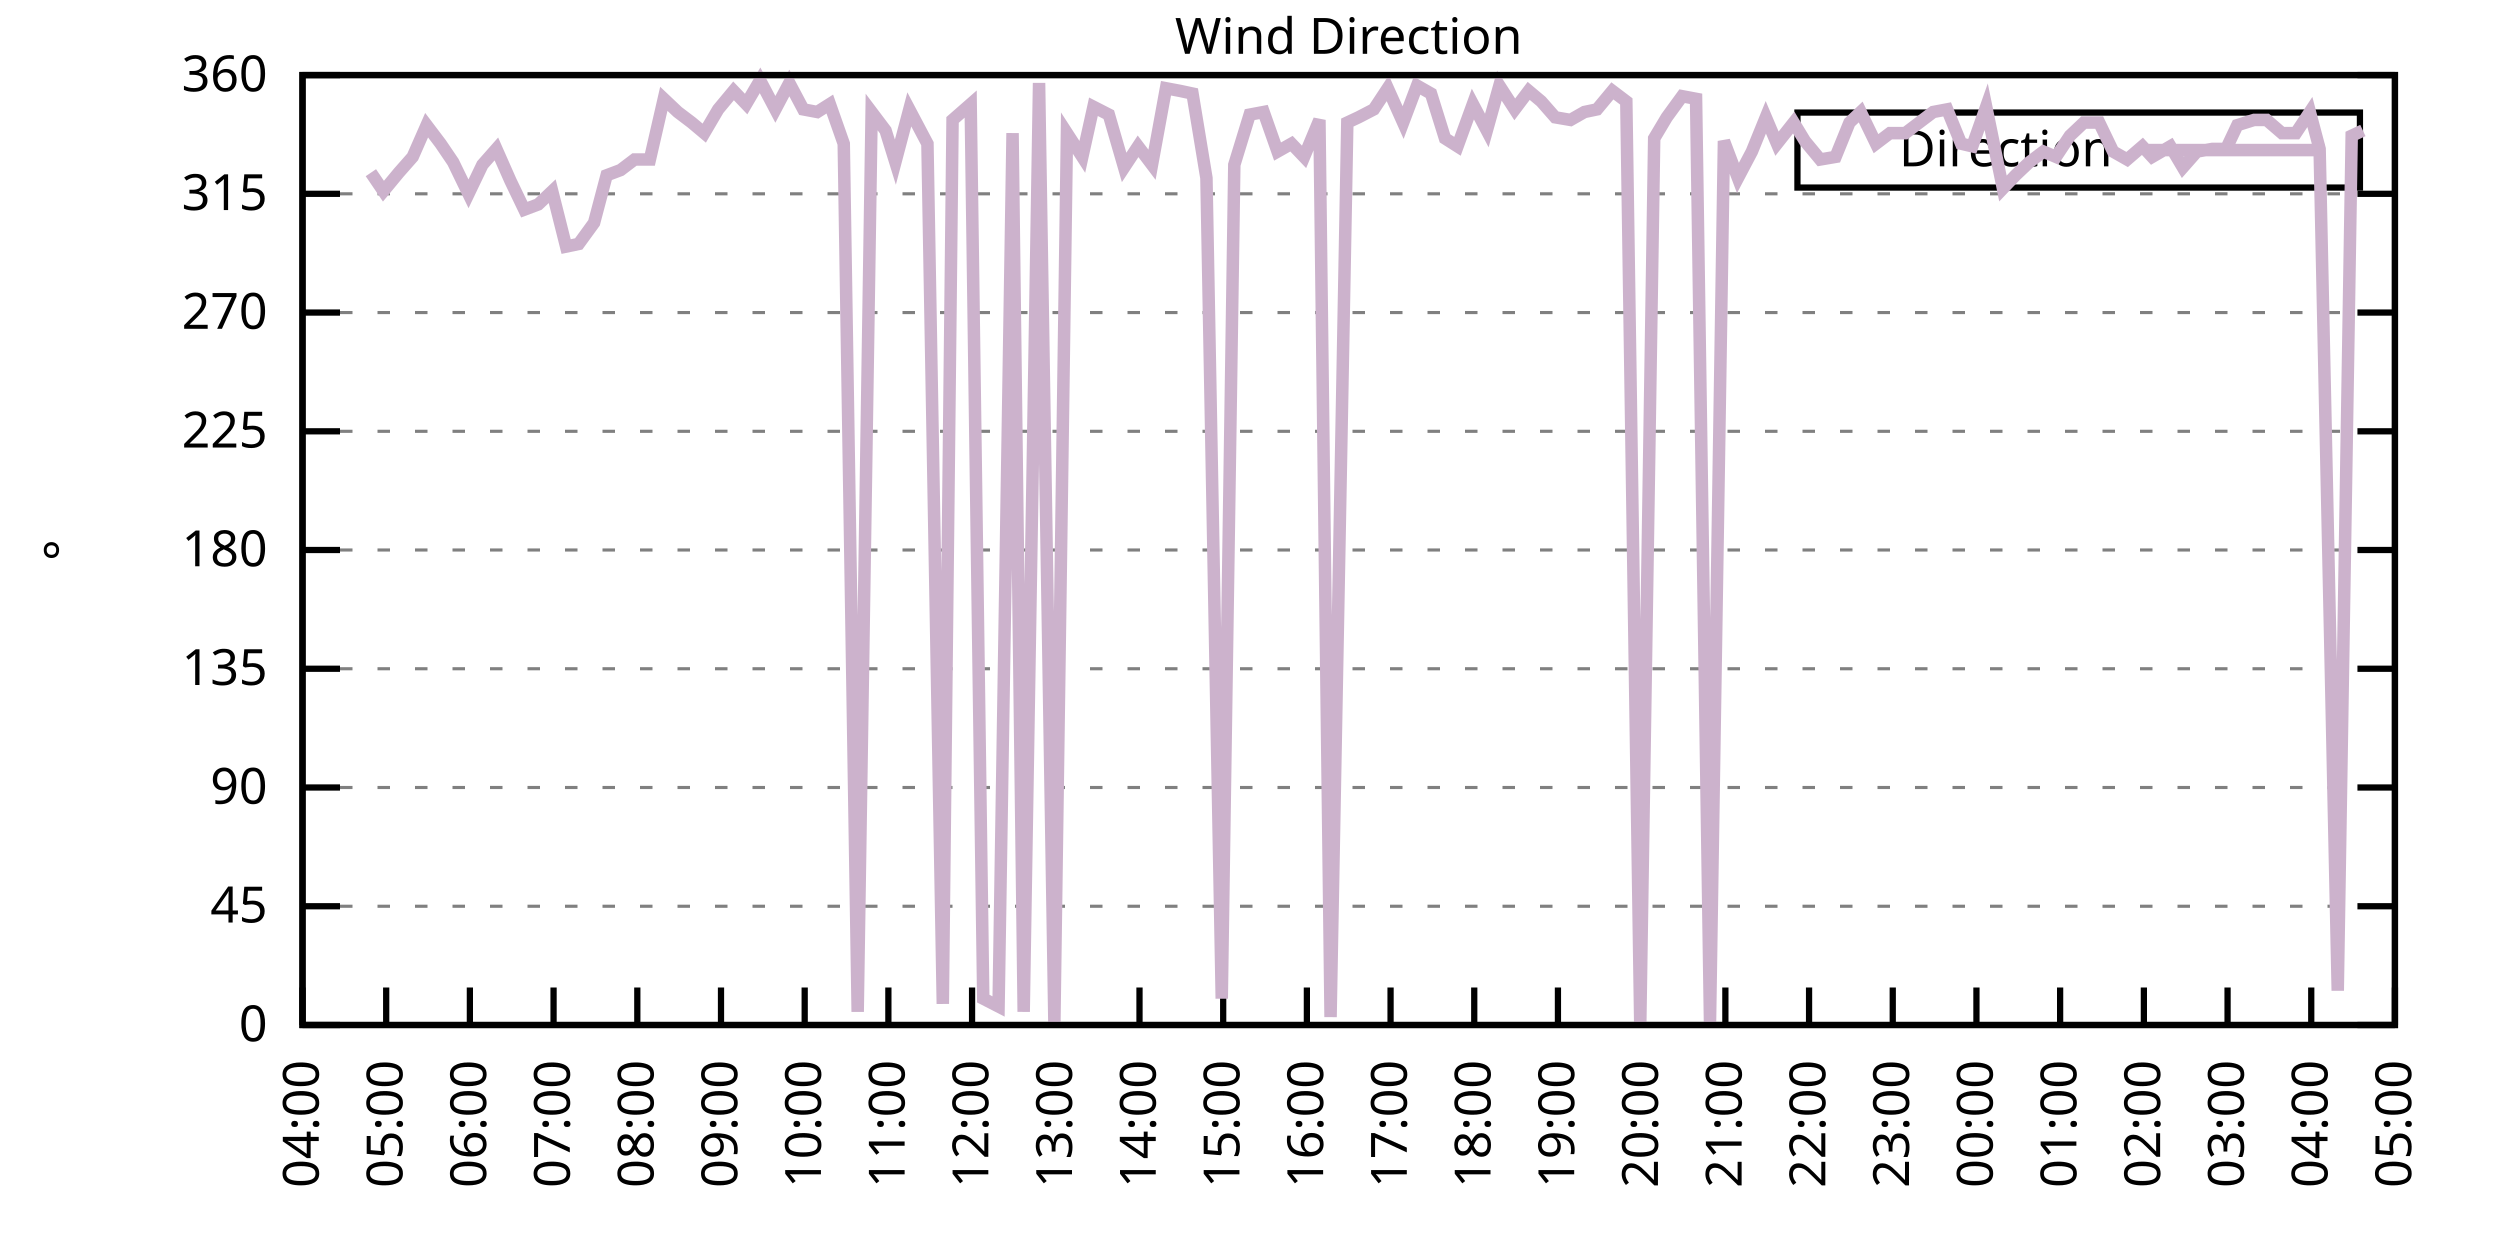
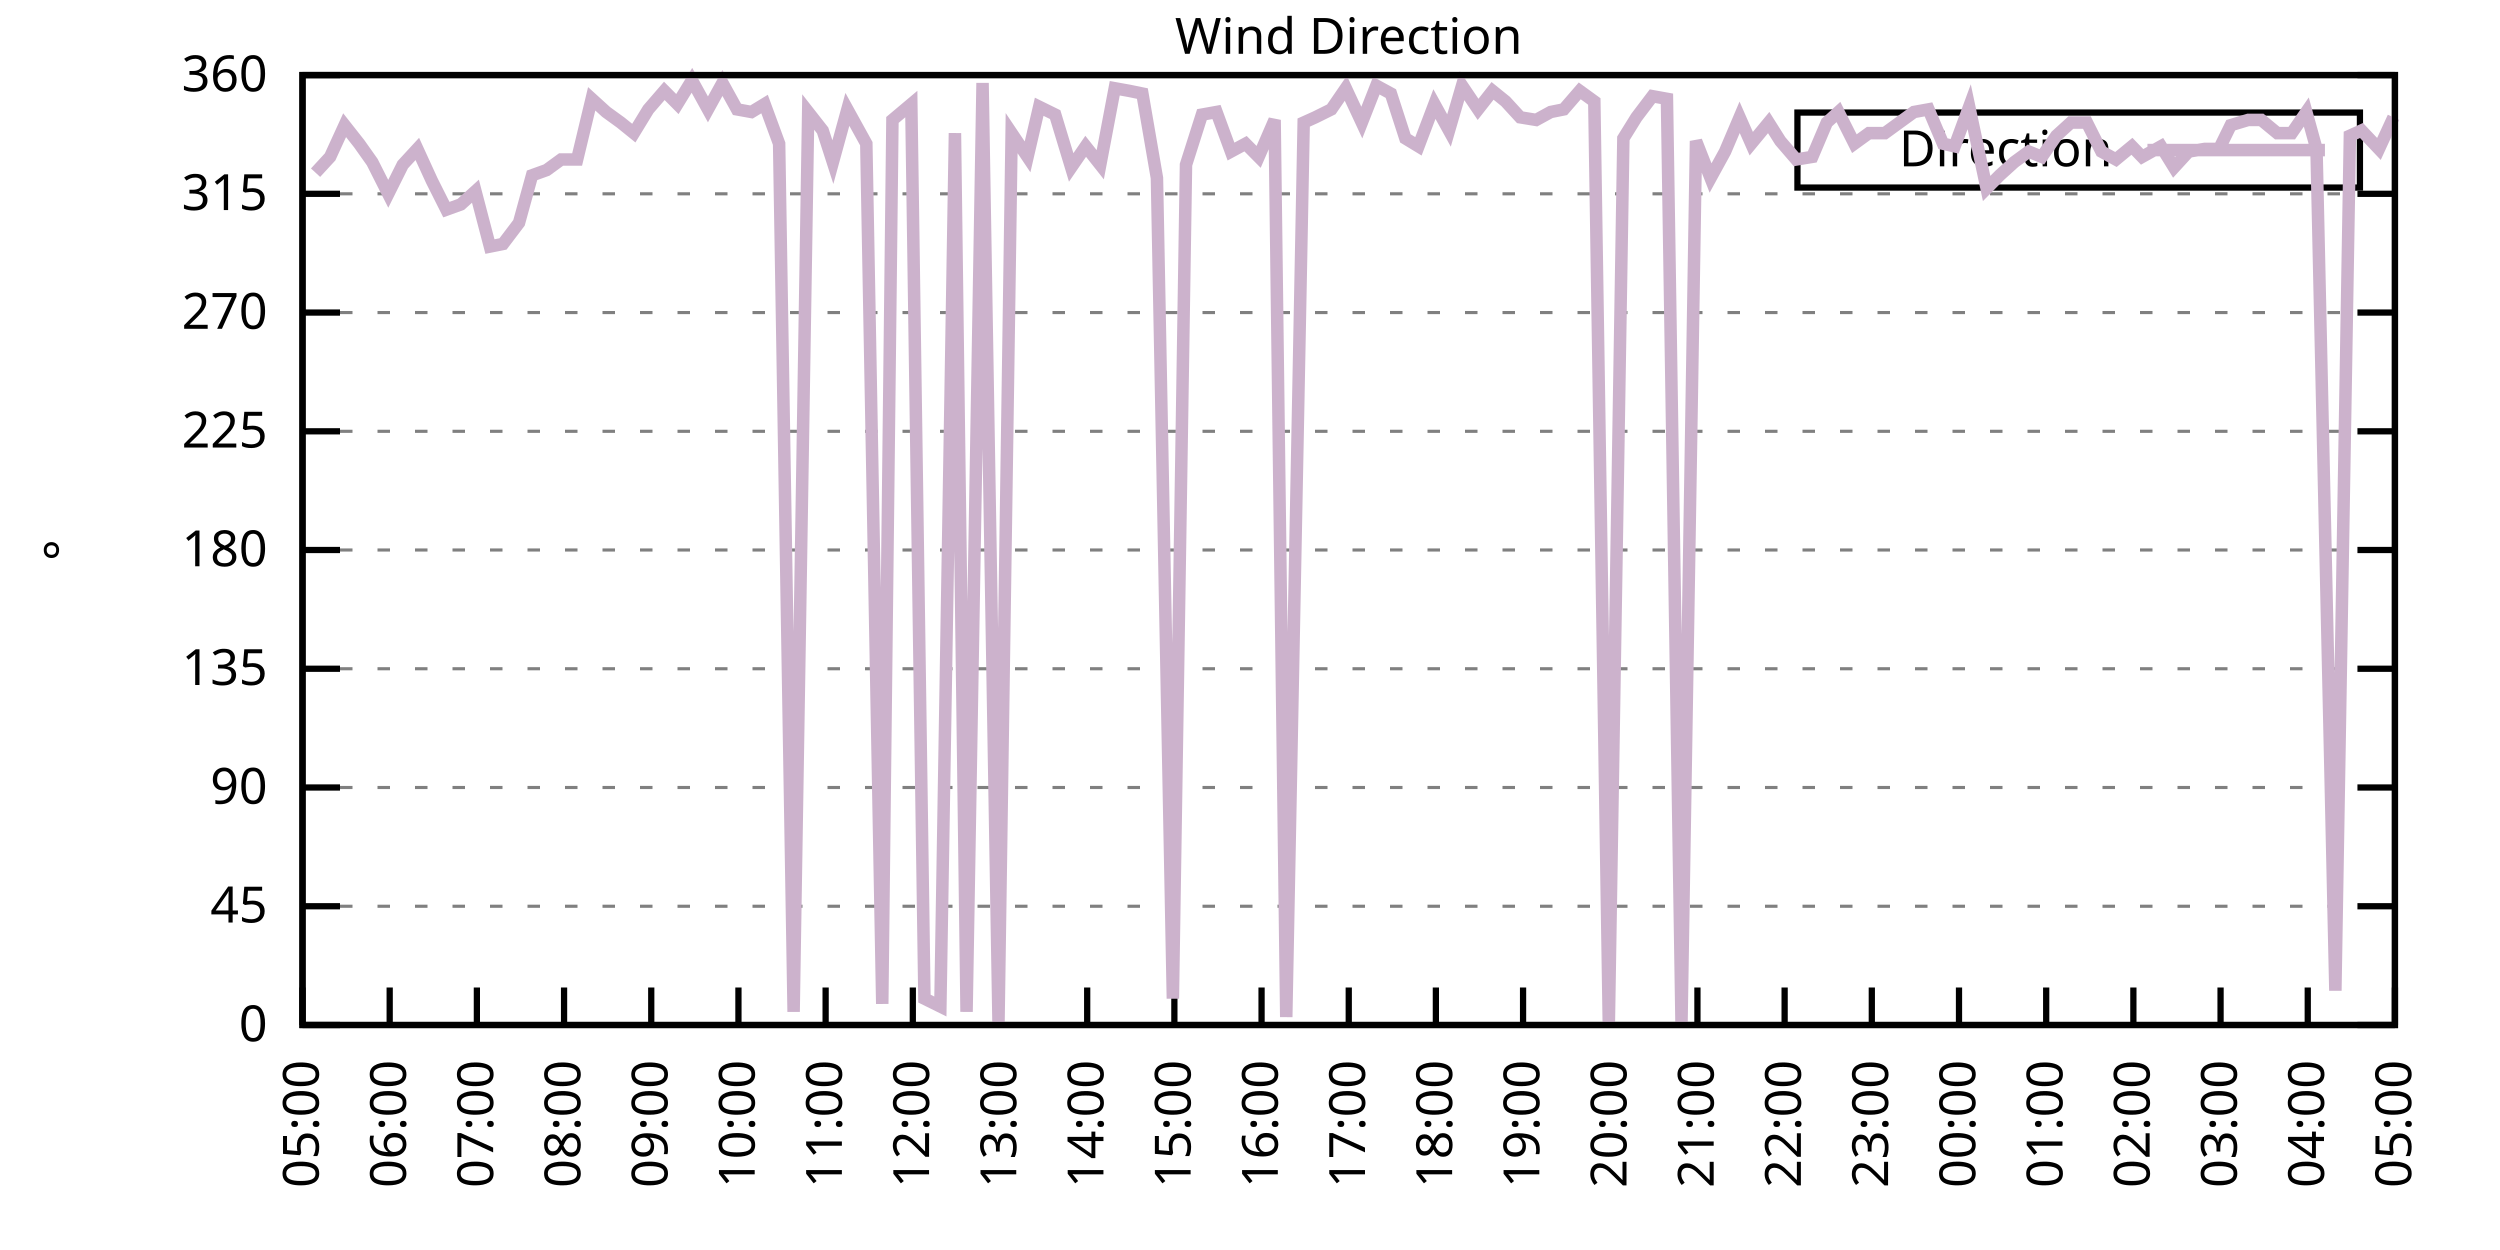
<svg xmlns="http://www.w3.org/2000/svg" xmlns:xlink="http://www.w3.org/1999/xlink" width="400" height="200" viewBox="0 0 400 200">
  <g id="gnuplot_canvas">
    <rect x="0" y="0" width="400" height="200" fill="none" />
    <defs>
      <circle id="gpDot" r="0.5" stroke-width="0.5" stroke="currentColor" />
      <path id="gpPt0" stroke-width="0.333" stroke="currentColor" d="M-1,0 h2 M0,-1 v2" />
      <path id="gpPt1" stroke-width="0.333" stroke="currentColor" d="M-1,-1 L1,1 M1,-1 L-1,1" />
      <path id="gpPt2" stroke-width="0.333" stroke="currentColor" d="M-1,0 L1,0 M0,-1 L0,1 M-1,-1 L1,1 M-1,1 L1,-1" />
      <rect id="gpPt3" stroke-width="0.333" stroke="currentColor" x="-1" y="-1" width="2" height="2" />
      <rect id="gpPt4" stroke-width="0.333" stroke="currentColor" fill="currentColor" x="-1" y="-1" width="2" height="2" />
      <circle id="gpPt5" stroke-width="0.333" stroke="currentColor" cx="0" cy="0" r="1" />
      <use xlink:href="#gpPt5" id="gpPt6" fill="currentColor" stroke="none" />
      <path id="gpPt7" stroke-width="0.333" stroke="currentColor" d="M0,-1.33 L-1.33,0.67 L1.33,0.67 z" />
      <use xlink:href="#gpPt7" id="gpPt8" fill="currentColor" stroke="none" />
      <use xlink:href="#gpPt7" id="gpPt9" stroke="currentColor" transform="rotate(180)" />
      <use xlink:href="#gpPt9" id="gpPt10" fill="currentColor" stroke="none" />
      <use xlink:href="#gpPt3" id="gpPt11" stroke="currentColor" transform="rotate(45)" />
      <use xlink:href="#gpPt11" id="gpPt12" fill="currentColor" stroke="none" />
      <path id="gpPt13" stroke-width="0.333" stroke="currentColor" d="M0,1.330 L1.265,0.411 L0.782,-1.067 L-0.782,-1.076 L-1.265,0.411 z" />
      <use xlink:href="#gpPt13" id="gpPt14" fill="currentColor" stroke="none" />
      <filter id="textbox" filterUnits="objectBoundingBox" x="0" y="0" height="1" width="1">
        <feFlood flood-color="white" flood-opacity="1" result="bgnd" />
        <feComposite in="SourceGraphic" in2="bgnd" operator="atop" />
      </filter>
      <filter id="greybox" filterUnits="objectBoundingBox" x="0" y="0" height="1" width="1">
        <feFlood flood-color="lightgrey" flood-opacity="1" result="grey" />
        <feComposite in="SourceGraphic" in2="grey" operator="atop" />
      </filter>
    </defs>
    <g fill="none" color="white" stroke="currentColor" stroke-width="1.00" stroke-linecap="butt" stroke-linejoin="miter">
</g>
    <g fill="none" color="black" stroke="currentColor" stroke-width="1.00" stroke-linecap="butt" stroke-linejoin="miter">
      <g stroke="none" shape-rendering="crispEdges">
        <polygon fill="rgb(255, 255, 255)" points="48.40,164.00 383.18,164.00 383.18,12.02 48.40,12.02 " />
      </g>
    </g>
    <g fill="none" color="black" stroke="currentColor" stroke-width="1.00" stroke-linecap="butt" stroke-linejoin="miter">
</g>
    <g fill="none" color="black" stroke="black" stroke-width="0.50" stroke-linecap="butt" stroke-linejoin="miter">
</g>
    <g fill="none" color="gray" stroke="currentColor" stroke-width="0.50" stroke-linecap="butt" stroke-linejoin="miter">
      <path stroke="gray" stroke-dasharray="2,4" class="gridline" d="M48.40,164.00 L383.19,164.00  " />
    </g>
    <g fill="none" color="gray" stroke="gray" stroke-width="1.00" stroke-linecap="butt" stroke-linejoin="miter">
</g>
    <g fill="none" color="black" stroke="currentColor" stroke-width="1.00" stroke-linecap="butt" stroke-linejoin="miter">
      <path stroke="black" d="M48.40,164.00 L54.40,164.00 M383.19,164.00 L377.19,164.00  " />
      <g transform="translate(42.80,166.60)" stroke="none" fill="black" font-family="Sans" font-size="8.00" text-anchor="end">
        <text>
          <tspan font-family="Sans"> 0</tspan>
        </text>
      </g>
    </g>
    <g fill="none" color="black" stroke="currentColor" stroke-width="1.00" stroke-linecap="butt" stroke-linejoin="miter">
</g>
    <g fill="none" color="black" stroke="black" stroke-width="0.50" stroke-linecap="butt" stroke-linejoin="miter">
</g>
    <g fill="none" color="gray" stroke="currentColor" stroke-width="0.50" stroke-linecap="butt" stroke-linejoin="miter">
      <path stroke="gray" stroke-dasharray="2,4" class="gridline" d="M48.40,145.00 L383.19,145.00  " />
    </g>
    <g fill="none" color="gray" stroke="gray" stroke-width="1.00" stroke-linecap="butt" stroke-linejoin="miter">
</g>
    <g fill="none" color="black" stroke="currentColor" stroke-width="1.00" stroke-linecap="butt" stroke-linejoin="miter">
      <path stroke="black" d="M48.40,145.00 L54.40,145.00 M383.19,145.00 L377.19,145.00  " />
      <g transform="translate(42.80,147.60)" stroke="none" fill="black" font-family="Sans" font-size="8.00" text-anchor="end">
        <text>
          <tspan font-family="Sans"> 45</tspan>
        </text>
      </g>
    </g>
    <g fill="none" color="black" stroke="currentColor" stroke-width="1.00" stroke-linecap="butt" stroke-linejoin="miter">
</g>
    <g fill="none" color="black" stroke="black" stroke-width="0.50" stroke-linecap="butt" stroke-linejoin="miter">
</g>
    <g fill="none" color="gray" stroke="currentColor" stroke-width="0.50" stroke-linecap="butt" stroke-linejoin="miter">
      <path stroke="gray" stroke-dasharray="2,4" class="gridline" d="M48.40,126.00 L383.19,126.00  " />
    </g>
    <g fill="none" color="gray" stroke="gray" stroke-width="1.00" stroke-linecap="butt" stroke-linejoin="miter">
</g>
    <g fill="none" color="black" stroke="currentColor" stroke-width="1.00" stroke-linecap="butt" stroke-linejoin="miter">
      <path stroke="black" d="M48.40,126.00 L54.40,126.00 M383.19,126.00 L377.19,126.00  " />
      <g transform="translate(42.80,128.60)" stroke="none" fill="black" font-family="Sans" font-size="8.00" text-anchor="end">
        <text>
          <tspan font-family="Sans"> 90</tspan>
        </text>
      </g>
    </g>
    <g fill="none" color="black" stroke="currentColor" stroke-width="1.00" stroke-linecap="butt" stroke-linejoin="miter">
</g>
    <g fill="none" color="black" stroke="black" stroke-width="0.50" stroke-linecap="butt" stroke-linejoin="miter">
</g>
    <g fill="none" color="gray" stroke="currentColor" stroke-width="0.50" stroke-linecap="butt" stroke-linejoin="miter">
      <path stroke="gray" stroke-dasharray="2,4" class="gridline" d="M48.40,107.00 L383.19,107.00  " />
    </g>
    <g fill="none" color="gray" stroke="gray" stroke-width="1.00" stroke-linecap="butt" stroke-linejoin="miter">
</g>
    <g fill="none" color="black" stroke="currentColor" stroke-width="1.00" stroke-linecap="butt" stroke-linejoin="miter">
      <path stroke="black" d="M48.40,107.00 L54.40,107.00 M383.19,107.00 L377.19,107.00  " />
      <g transform="translate(42.80,109.60)" stroke="none" fill="black" font-family="Sans" font-size="8.00" text-anchor="end">
        <text>
          <tspan font-family="Sans"> 135</tspan>
        </text>
      </g>
    </g>
    <g fill="none" color="black" stroke="currentColor" stroke-width="1.00" stroke-linecap="butt" stroke-linejoin="miter">
</g>
    <g fill="none" color="black" stroke="black" stroke-width="0.50" stroke-linecap="butt" stroke-linejoin="miter">
</g>
    <g fill="none" color="gray" stroke="currentColor" stroke-width="0.50" stroke-linecap="butt" stroke-linejoin="miter">
      <path stroke="gray" stroke-dasharray="2,4" class="gridline" d="M48.40,88.00 L383.19,88.00  " />
    </g>
    <g fill="none" color="gray" stroke="gray" stroke-width="1.00" stroke-linecap="butt" stroke-linejoin="miter">
</g>
    <g fill="none" color="black" stroke="currentColor" stroke-width="1.00" stroke-linecap="butt" stroke-linejoin="miter">
      <path stroke="black" d="M48.40,88.00 L54.40,88.00 M383.19,88.00 L377.19,88.00  " />
      <g transform="translate(42.80,90.60)" stroke="none" fill="black" font-family="Sans" font-size="8.00" text-anchor="end">
        <text>
          <tspan font-family="Sans"> 180</tspan>
        </text>
      </g>
    </g>
    <g fill="none" color="black" stroke="currentColor" stroke-width="1.00" stroke-linecap="butt" stroke-linejoin="miter">
</g>
    <g fill="none" color="black" stroke="black" stroke-width="0.50" stroke-linecap="butt" stroke-linejoin="miter">
</g>
    <g fill="none" color="gray" stroke="currentColor" stroke-width="0.50" stroke-linecap="butt" stroke-linejoin="miter">
      <path stroke="gray" stroke-dasharray="2,4" class="gridline" d="M48.40,69.01 L383.19,69.01  " />
    </g>
    <g fill="none" color="gray" stroke="gray" stroke-width="1.00" stroke-linecap="butt" stroke-linejoin="miter">
</g>
    <g fill="none" color="black" stroke="currentColor" stroke-width="1.00" stroke-linecap="butt" stroke-linejoin="miter">
      <path stroke="black" d="M48.40,69.01 L54.40,69.01 M383.19,69.01 L377.19,69.01  " />
      <g transform="translate(42.80,71.61)" stroke="none" fill="black" font-family="Sans" font-size="8.00" text-anchor="end">
        <text>
          <tspan font-family="Sans"> 225</tspan>
        </text>
      </g>
    </g>
    <g fill="none" color="black" stroke="currentColor" stroke-width="1.00" stroke-linecap="butt" stroke-linejoin="miter">
</g>
    <g fill="none" color="black" stroke="black" stroke-width="0.50" stroke-linecap="butt" stroke-linejoin="miter">
</g>
    <g fill="none" color="gray" stroke="currentColor" stroke-width="0.50" stroke-linecap="butt" stroke-linejoin="miter">
      <path stroke="gray" stroke-dasharray="2,4" class="gridline" d="M48.40,50.01 L383.19,50.01  " />
    </g>
    <g fill="none" color="gray" stroke="gray" stroke-width="1.00" stroke-linecap="butt" stroke-linejoin="miter">
</g>
    <g fill="none" color="black" stroke="currentColor" stroke-width="1.00" stroke-linecap="butt" stroke-linejoin="miter">
      <path stroke="black" d="M48.40,50.01 L54.40,50.01 M383.19,50.01 L377.19,50.01  " />
      <g transform="translate(42.80,52.61)" stroke="none" fill="black" font-family="Sans" font-size="8.00" text-anchor="end">
        <text>
          <tspan font-family="Sans"> 270</tspan>
        </text>
      </g>
    </g>
    <g fill="none" color="black" stroke="currentColor" stroke-width="1.00" stroke-linecap="butt" stroke-linejoin="miter">
</g>
    <g fill="none" color="black" stroke="black" stroke-width="0.50" stroke-linecap="butt" stroke-linejoin="miter">
</g>
    <g fill="none" color="gray" stroke="currentColor" stroke-width="0.50" stroke-linecap="butt" stroke-linejoin="miter">
      <path stroke="gray" stroke-dasharray="2,4" class="gridline" d="M48.40,31.01 L383.19,31.01  " />
    </g>
    <g fill="none" color="gray" stroke="gray" stroke-width="1.00" stroke-linecap="butt" stroke-linejoin="miter">
</g>
    <g fill="none" color="black" stroke="currentColor" stroke-width="1.00" stroke-linecap="butt" stroke-linejoin="miter">
      <path stroke="black" d="M48.40,31.01 L54.40,31.01 M383.19,31.01 L377.19,31.01  " />
      <g transform="translate(42.80,33.61)" stroke="none" fill="black" font-family="Sans" font-size="8.00" text-anchor="end">
        <text>
          <tspan font-family="Sans"> 315</tspan>
        </text>
      </g>
    </g>
    <g fill="none" color="black" stroke="currentColor" stroke-width="1.00" stroke-linecap="butt" stroke-linejoin="miter">
</g>
    <g fill="none" color="black" stroke="black" stroke-width="0.50" stroke-linecap="butt" stroke-linejoin="miter">
</g>
    <g fill="none" color="gray" stroke="currentColor" stroke-width="0.50" stroke-linecap="butt" stroke-linejoin="miter">
      <path stroke="gray" stroke-dasharray="2,4" class="gridline" d="M48.40,12.01 L383.19,12.01  " />
    </g>
    <g fill="none" color="gray" stroke="gray" stroke-width="1.00" stroke-linecap="butt" stroke-linejoin="miter">
</g>
    <g fill="none" color="black" stroke="currentColor" stroke-width="1.00" stroke-linecap="butt" stroke-linejoin="miter">
      <path stroke="black" d="M48.40,12.01 L54.40,12.01 M383.19,12.01 L377.19,12.01  " />
      <g transform="translate(42.80,14.61)" stroke="none" fill="black" font-family="Sans" font-size="8.00" text-anchor="end">
        <text>
          <tspan font-family="Sans"> 360</tspan>
        </text>
      </g>
    </g>
    <g fill="none" color="black" stroke="currentColor" stroke-width="1.00" stroke-linecap="butt" stroke-linejoin="miter">
      <path stroke="black" d="M48.40,164.00 L48.40,158.00  " />
      <g transform="translate(51.00,169.60) rotate(270.00)" stroke="none" fill="black" font-family="Sans" font-size="8.00" text-anchor="end">
        <text>
-           <tspan font-family="Sans">04:00</tspan>
-         </text>
-       </g>
-     </g>
-     <g fill="none" color="black" stroke="currentColor" stroke-width="1.00" stroke-linecap="butt" stroke-linejoin="miter">
-       <path stroke="black" d="M61.79,164.00 L61.79,158.00  " />
-       <g transform="translate(64.39,169.60) rotate(270.00)" stroke="none" fill="black" font-family="Sans" font-size="8.00" text-anchor="end">
-         <text>
          <tspan font-family="Sans">05:00</tspan>
        </text>
      </g>
    </g>
    <g fill="none" color="black" stroke="currentColor" stroke-width="1.00" stroke-linecap="butt" stroke-linejoin="miter">
-       <path stroke="black" d="M75.18,164.00 L75.18,158.00  " />
-       <g transform="translate(77.78,169.60) rotate(270.00)" stroke="none" fill="black" font-family="Sans" font-size="8.00" text-anchor="end">
+       <path stroke="black" d="M62.35,164.00 L62.35,158.00  " />
+       <g transform="translate(64.95,169.60) rotate(270.00)" stroke="none" fill="black" font-family="Sans" font-size="8.00" text-anchor="end">
        <text>
          <tspan font-family="Sans">06:00</tspan>
        </text>
      </g>
    </g>
    <g fill="none" color="black" stroke="currentColor" stroke-width="1.00" stroke-linecap="butt" stroke-linejoin="miter">
-       <path stroke="black" d="M88.57,164.00 L88.57,158.00  " />
-       <g transform="translate(91.17,169.60) rotate(270.00)" stroke="none" fill="black" font-family="Sans" font-size="8.00" text-anchor="end">
+       <path stroke="black" d="M76.30,164.00 L76.30,158.00  " />
+       <g transform="translate(78.90,169.60) rotate(270.00)" stroke="none" fill="black" font-family="Sans" font-size="8.00" text-anchor="end">
        <text>
          <tspan font-family="Sans">07:00</tspan>
        </text>
      </g>
    </g>
    <g fill="none" color="black" stroke="currentColor" stroke-width="1.00" stroke-linecap="butt" stroke-linejoin="miter">
-       <path stroke="black" d="M101.97,164.00 L101.97,158.00  " />
-       <g transform="translate(104.57,169.60) rotate(270.00)" stroke="none" fill="black" font-family="Sans" font-size="8.00" text-anchor="end">
+       <path stroke="black" d="M90.25,164.00 L90.25,158.00  " />
+       <g transform="translate(92.85,169.60) rotate(270.00)" stroke="none" fill="black" font-family="Sans" font-size="8.00" text-anchor="end">
        <text>
          <tspan font-family="Sans">08:00</tspan>
        </text>
      </g>
    </g>
    <g fill="none" color="black" stroke="currentColor" stroke-width="1.00" stroke-linecap="butt" stroke-linejoin="miter">
-       <path stroke="black" d="M115.36,164.00 L115.36,158.00  " />
-       <g transform="translate(117.96,169.60) rotate(270.00)" stroke="none" fill="black" font-family="Sans" font-size="8.00" text-anchor="end">
+       <path stroke="black" d="M104.20,164.00 L104.20,158.00  " />
+       <g transform="translate(106.80,169.60) rotate(270.00)" stroke="none" fill="black" font-family="Sans" font-size="8.00" text-anchor="end">
        <text>
          <tspan font-family="Sans">09:00</tspan>
        </text>
      </g>
    </g>
    <g fill="none" color="black" stroke="currentColor" stroke-width="1.00" stroke-linecap="butt" stroke-linejoin="miter">
-       <path stroke="black" d="M128.75,164.00 L128.75,158.00  " />
-       <g transform="translate(131.35,169.60) rotate(270.00)" stroke="none" fill="black" font-family="Sans" font-size="8.00" text-anchor="end">
+       <path stroke="black" d="M118.15,164.00 L118.15,158.00  " />
+       <g transform="translate(120.75,169.60) rotate(270.00)" stroke="none" fill="black" font-family="Sans" font-size="8.00" text-anchor="end">
        <text>
          <tspan font-family="Sans">10:00</tspan>
        </text>
      </g>
    </g>
    <g fill="none" color="black" stroke="currentColor" stroke-width="1.00" stroke-linecap="butt" stroke-linejoin="miter">
-       <path stroke="black" d="M142.14,164.00 L142.14,158.00  " />
-       <g transform="translate(144.74,169.60) rotate(270.00)" stroke="none" fill="black" font-family="Sans" font-size="8.00" text-anchor="end">
+       <path stroke="black" d="M132.10,164.00 L132.10,158.00  " />
+       <g transform="translate(134.70,169.60) rotate(270.00)" stroke="none" fill="black" font-family="Sans" font-size="8.00" text-anchor="end">
        <text>
          <tspan font-family="Sans">11:00</tspan>
        </text>
      </g>
    </g>
    <g fill="none" color="black" stroke="currentColor" stroke-width="1.00" stroke-linecap="butt" stroke-linejoin="miter">
-       <path stroke="black" d="M155.53,164.00 L155.53,158.00  " />
-       <g transform="translate(158.13,169.60) rotate(270.00)" stroke="none" fill="black" font-family="Sans" font-size="8.00" text-anchor="end">
+       <path stroke="black" d="M146.05,164.00 L146.05,158.00  " />
+       <g transform="translate(148.65,169.60) rotate(270.00)" stroke="none" fill="black" font-family="Sans" font-size="8.00" text-anchor="end">
        <text>
          <tspan font-family="Sans">12:00</tspan>
        </text>
      </g>
    </g>
    <g fill="none" color="black" stroke="currentColor" stroke-width="1.00" stroke-linecap="butt" stroke-linejoin="miter">
-       <path stroke="black" d="M168.92,164.00 L168.92,158.00  " />
-       <g transform="translate(171.52,169.60) rotate(270.00)" stroke="none" fill="black" font-family="Sans" font-size="8.00" text-anchor="end">
+       <path stroke="black" d="M160.00,164.00 L160.00,158.00  " />
+       <g transform="translate(162.60,169.60) rotate(270.00)" stroke="none" fill="black" font-family="Sans" font-size="8.00" text-anchor="end">
        <text>
          <tspan font-family="Sans">13:00</tspan>
        </text>
      </g>
    </g>
    <g fill="none" color="black" stroke="currentColor" stroke-width="1.00" stroke-linecap="butt" stroke-linejoin="miter">
-       <path stroke="black" d="M182.32,164.00 L182.32,158.00  " />
-       <g transform="translate(184.92,169.60) rotate(270.00)" stroke="none" fill="black" font-family="Sans" font-size="8.00" text-anchor="end">
+       <path stroke="black" d="M173.95,164.00 L173.95,158.00  " />
+       <g transform="translate(176.55,169.60) rotate(270.00)" stroke="none" fill="black" font-family="Sans" font-size="8.00" text-anchor="end">
        <text>
          <tspan font-family="Sans">14:00</tspan>
        </text>
      </g>
    </g>
    <g fill="none" color="black" stroke="currentColor" stroke-width="1.00" stroke-linecap="butt" stroke-linejoin="miter">
-       <path stroke="black" d="M195.71,164.00 L195.71,158.00  " />
-       <g transform="translate(198.31,169.60) rotate(270.00)" stroke="none" fill="black" font-family="Sans" font-size="8.00" text-anchor="end">
+       <path stroke="black" d="M187.90,164.00 L187.90,158.00  " />
+       <g transform="translate(190.50,169.60) rotate(270.00)" stroke="none" fill="black" font-family="Sans" font-size="8.00" text-anchor="end">
        <text>
          <tspan font-family="Sans">15:00</tspan>
        </text>
      </g>
    </g>
    <g fill="none" color="black" stroke="currentColor" stroke-width="1.00" stroke-linecap="butt" stroke-linejoin="miter">
-       <path stroke="black" d="M209.10,164.00 L209.10,158.00  " />
-       <g transform="translate(211.70,169.60) rotate(270.00)" stroke="none" fill="black" font-family="Sans" font-size="8.00" text-anchor="end">
+       <path stroke="black" d="M201.85,164.00 L201.85,158.00  " />
+       <g transform="translate(204.45,169.60) rotate(270.00)" stroke="none" fill="black" font-family="Sans" font-size="8.00" text-anchor="end">
        <text>
          <tspan font-family="Sans">16:00</tspan>
        </text>
      </g>
    </g>
    <g fill="none" color="black" stroke="currentColor" stroke-width="1.00" stroke-linecap="butt" stroke-linejoin="miter">
-       <path stroke="black" d="M222.49,164.00 L222.49,158.00  " />
-       <g transform="translate(225.09,169.60) rotate(270.00)" stroke="none" fill="black" font-family="Sans" font-size="8.00" text-anchor="end">
+       <path stroke="black" d="M215.80,164.00 L215.80,158.00  " />
+       <g transform="translate(218.40,169.60) rotate(270.00)" stroke="none" fill="black" font-family="Sans" font-size="8.00" text-anchor="end">
        <text>
          <tspan font-family="Sans">17:00</tspan>
        </text>
      </g>
    </g>
    <g fill="none" color="black" stroke="currentColor" stroke-width="1.00" stroke-linecap="butt" stroke-linejoin="miter">
-       <path stroke="black" d="M235.88,164.00 L235.88,158.00  " />
-       <g transform="translate(238.48,169.60) rotate(270.00)" stroke="none" fill="black" font-family="Sans" font-size="8.00" text-anchor="end">
+       <path stroke="black" d="M229.74,164.00 L229.74,158.00  " />
+       <g transform="translate(232.34,169.60) rotate(270.00)" stroke="none" fill="black" font-family="Sans" font-size="8.00" text-anchor="end">
        <text>
          <tspan font-family="Sans">18:00</tspan>
        </text>
      </g>
    </g>
    <g fill="none" color="black" stroke="currentColor" stroke-width="1.00" stroke-linecap="butt" stroke-linejoin="miter">
-       <path stroke="black" d="M249.27,164.00 L249.27,158.00  " />
-       <g transform="translate(251.87,169.60) rotate(270.00)" stroke="none" fill="black" font-family="Sans" font-size="8.00" text-anchor="end">
+       <path stroke="black" d="M243.69,164.00 L243.69,158.00  " />
+       <g transform="translate(246.29,169.60) rotate(270.00)" stroke="none" fill="black" font-family="Sans" font-size="8.00" text-anchor="end">
        <text>
          <tspan font-family="Sans">19:00</tspan>
        </text>
      </g>
    </g>
    <g fill="none" color="black" stroke="currentColor" stroke-width="1.00" stroke-linecap="butt" stroke-linejoin="miter">
-       <path stroke="black" d="M262.67,164.00 L262.67,158.00  " />
-       <g transform="translate(265.27,169.60) rotate(270.00)" stroke="none" fill="black" font-family="Sans" font-size="8.00" text-anchor="end">
+       <path stroke="black" d="M257.64,164.00 L257.64,158.00  " />
+       <g transform="translate(260.24,169.60) rotate(270.00)" stroke="none" fill="black" font-family="Sans" font-size="8.00" text-anchor="end">
        <text>
          <tspan font-family="Sans">20:00</tspan>
        </text>
      </g>
    </g>
    <g fill="none" color="black" stroke="currentColor" stroke-width="1.00" stroke-linecap="butt" stroke-linejoin="miter">
-       <path stroke="black" d="M276.06,164.00 L276.06,158.00  " />
-       <g transform="translate(278.66,169.60) rotate(270.00)" stroke="none" fill="black" font-family="Sans" font-size="8.00" text-anchor="end">
+       <path stroke="black" d="M271.59,164.00 L271.59,158.00  " />
+       <g transform="translate(274.19,169.60) rotate(270.00)" stroke="none" fill="black" font-family="Sans" font-size="8.00" text-anchor="end">
        <text>
          <tspan font-family="Sans">21:00</tspan>
        </text>
      </g>
    </g>
    <g fill="none" color="black" stroke="currentColor" stroke-width="1.00" stroke-linecap="butt" stroke-linejoin="miter">
-       <path stroke="black" d="M289.45,164.00 L289.45,158.00  " />
-       <g transform="translate(292.05,169.60) rotate(270.00)" stroke="none" fill="black" font-family="Sans" font-size="8.00" text-anchor="end">
+       <path stroke="black" d="M285.54,164.00 L285.54,158.00  " />
+       <g transform="translate(288.14,169.60) rotate(270.00)" stroke="none" fill="black" font-family="Sans" font-size="8.00" text-anchor="end">
        <text>
          <tspan font-family="Sans">22:00</tspan>
        </text>
      </g>
    </g>
    <g fill="none" color="black" stroke="currentColor" stroke-width="1.00" stroke-linecap="butt" stroke-linejoin="miter">
-       <path stroke="black" d="M302.84,164.00 L302.84,158.00  " />
-       <g transform="translate(305.44,169.60) rotate(270.00)" stroke="none" fill="black" font-family="Sans" font-size="8.00" text-anchor="end">
+       <path stroke="black" d="M299.49,164.00 L299.49,158.00  " />
+       <g transform="translate(302.09,169.60) rotate(270.00)" stroke="none" fill="black" font-family="Sans" font-size="8.00" text-anchor="end">
        <text>
          <tspan font-family="Sans">23:00</tspan>
        </text>
      </g>
    </g>
    <g fill="none" color="black" stroke="currentColor" stroke-width="1.00" stroke-linecap="butt" stroke-linejoin="miter">
-       <path stroke="black" d="M316.23,164.00 L316.23,158.00  " />
-       <g transform="translate(318.83,169.60) rotate(270.00)" stroke="none" fill="black" font-family="Sans" font-size="8.00" text-anchor="end">
+       <path stroke="black" d="M313.44,164.00 L313.44,158.00  " />
+       <g transform="translate(316.04,169.60) rotate(270.00)" stroke="none" fill="black" font-family="Sans" font-size="8.00" text-anchor="end">
        <text>
          <tspan font-family="Sans">00:00</tspan>
        </text>
      </g>
    </g>
    <g fill="none" color="black" stroke="currentColor" stroke-width="1.00" stroke-linecap="butt" stroke-linejoin="miter">
-       <path stroke="black" d="M329.62,164.00 L329.62,158.00  " />
-       <g transform="translate(332.22,169.60) rotate(270.00)" stroke="none" fill="black" font-family="Sans" font-size="8.00" text-anchor="end">
+       <path stroke="black" d="M327.39,164.00 L327.39,158.00  " />
+       <g transform="translate(329.99,169.60) rotate(270.00)" stroke="none" fill="black" font-family="Sans" font-size="8.00" text-anchor="end">
        <text>
          <tspan font-family="Sans">01:00</tspan>
        </text>
      </g>
    </g>
    <g fill="none" color="black" stroke="currentColor" stroke-width="1.00" stroke-linecap="butt" stroke-linejoin="miter">
-       <path stroke="black" d="M343.02,164.00 L343.02,158.00  " />
-       <g transform="translate(345.62,169.60) rotate(270.00)" stroke="none" fill="black" font-family="Sans" font-size="8.00" text-anchor="end">
+       <path stroke="black" d="M341.34,164.00 L341.34,158.00  " />
+       <g transform="translate(343.94,169.60) rotate(270.00)" stroke="none" fill="black" font-family="Sans" font-size="8.00" text-anchor="end">
        <text>
          <tspan font-family="Sans">02:00</tspan>
        </text>
      </g>
    </g>
    <g fill="none" color="black" stroke="currentColor" stroke-width="1.00" stroke-linecap="butt" stroke-linejoin="miter">
-       <path stroke="black" d="M356.41,164.00 L356.41,158.00  " />
-       <g transform="translate(359.01,169.60) rotate(270.00)" stroke="none" fill="black" font-family="Sans" font-size="8.00" text-anchor="end">
+       <path stroke="black" d="M355.29,164.00 L355.29,158.00  " />
+       <g transform="translate(357.89,169.60) rotate(270.00)" stroke="none" fill="black" font-family="Sans" font-size="8.00" text-anchor="end">
        <text>
          <tspan font-family="Sans">03:00</tspan>
        </text>
      </g>
    </g>
    <g fill="none" color="black" stroke="currentColor" stroke-width="1.00" stroke-linecap="butt" stroke-linejoin="miter">
-       <path stroke="black" d="M369.80,164.00 L369.80,158.00  " />
-       <g transform="translate(372.40,169.60) rotate(270.00)" stroke="none" fill="black" font-family="Sans" font-size="8.00" text-anchor="end">
+       <path stroke="black" d="M369.24,164.00 L369.24,158.00  " />
+       <g transform="translate(371.84,169.60) rotate(270.00)" stroke="none" fill="black" font-family="Sans" font-size="8.00" text-anchor="end">
        <text>
          <tspan font-family="Sans">04:00</tspan>
        </text>
      </g>
    </g>
    <g fill="none" color="black" stroke="currentColor" stroke-width="1.00" stroke-linecap="butt" stroke-linejoin="miter">
      <path stroke="black" d="M383.19,164.00 L383.19,158.00  " />
      <g transform="translate(385.79,169.60) rotate(270.00)" stroke="none" fill="black" font-family="Sans" font-size="8.00" text-anchor="end">
        <text>
          <tspan font-family="Sans">05:00</tspan>
        </text>
      </g>
    </g>
    <g fill="none" color="black" stroke="currentColor" stroke-width="1.00" stroke-linecap="butt" stroke-linejoin="miter">
</g>
    <g fill="none" color="black" stroke="currentColor" stroke-width="1.00" stroke-linecap="butt" stroke-linejoin="miter">
      <path stroke="black" d="M48.40,12.01 L48.40,164.00 L383.19,164.00 L383.19,12.01 L48.40,12.01 Z  " />
    </g>
    <g fill="none" color="black" stroke="currentColor" stroke-width="1.00" stroke-linecap="butt" stroke-linejoin="miter">
</g>
    <g fill="none" color="black" stroke="currentColor" stroke-width="1.00" stroke-linecap="butt" stroke-linejoin="miter">
      <path stroke="black" d="M287.59,30.01 L287.59,18.01 L377.59,18.01 L377.59,30.01 L287.59,30.01 Z  " />
    </g>
    <g id="Wind_direction_plot_1">
      <g fill="none" color="white" stroke="black" stroke-width="2.00" stroke-linecap="butt" stroke-linejoin="miter">
</g>
      <g fill="none" color="black" stroke="currentColor" stroke-width="2.00" stroke-linecap="butt" stroke-linejoin="miter">
        <g transform="translate(337.99,26.61)" stroke="none" fill="black" font-family="Sans" font-size="8.00" text-anchor="end">
          <text>
            <tspan font-family="Sans">Direction</tspan>
          </text>
        </g>
      </g>
      <g fill="none" color="black" stroke="currentColor" stroke-width="2.00" stroke-linecap="butt" stroke-linejoin="miter">
-         <path stroke="rgb(204, 178, 204)" d="M343.59,24.01 L371.99,24.01 M59.34,27.63 L61.35,30.59 L63.80,27.63 L66.03,25.10 L68.26,20.03 L70.50,22.99   L72.50,25.94 L74.96,31.01 L77.19,26.36 L79.42,23.83 L81.66,28.90 L83.89,33.54 L86.12,32.70 L88.35,30.59   L90.58,39.45 L92.59,39.03 L95.05,35.65 L97.06,28.05 L99.29,27.21 L101.52,25.52 L103.98,25.52 L106.21,15.81   L108.44,17.92 L110.67,19.61 L112.68,21.30 L114.91,17.50 L117.37,14.54 L119.38,16.65 L121.61,12.85 L124.06,17.50   L126.29,13.28 L128.53,17.50 L130.76,17.92 L132.77,16.65 L135.00,22.99 L137.23,161.89 L139.46,17.92 L141.69,20.88   L143.26,25.94 L145.49,17.50 L148.39,22.99 L150.85,160.62 L152.41,19.19 L155.31,16.65 L157.32,159.78 L159.77,161.04   L162.01,21.30 L163.79,161.89 L166.25,13.28 L168.70,163.58 L170.71,21.30 L173.17,25.10 L174.95,17.08 L177.41,18.34   L179.86,26.79 L182.09,23.41 L184.32,26.36 L186.56,14.12 L188.79,14.54 L190.80,14.97 L193.03,28.48 L195.48,159.78   L197.49,26.36 L199.95,18.34 L202.18,17.92 L204.41,24.25 L206.64,22.99 L208.65,25.10 L211.11,19.19 L212.89,162.73   L215.57,19.61 L217.36,18.77 L219.81,17.50 L222.04,14.12 L224.50,19.61 L226.73,13.70 L228.96,14.97 L231.20,22.14   L233.20,23.41 L235.66,16.65 L237.89,20.88 L239.90,13.70 L242.36,17.50 L244.59,14.54 L246.60,16.23 L248.83,18.77   L251.28,19.19 L253.51,17.92 L255.52,17.50 L257.98,14.54 L260.21,16.23 L262.44,164.00 L264.67,22.14 L266.68,18.77   L269.14,15.39 L271.37,15.81 L273.60,163.58 L275.83,22.56 L278.07,28.48 L280.30,24.25 L282.53,18.77 L284.32,22.99   L286.99,19.61 L288.78,22.56 L291.23,25.52 L293.69,25.10 L295.92,19.61 L297.71,17.92 L300.16,22.99 L302.39,21.30   L304.85,21.30 L309.31,17.92 L311.54,17.50 L313.78,22.99 L315.56,23.41 L317.79,17.08 L320.47,30.16 L322.48,28.05   L324.71,25.94 L326.95,24.25 L328.95,25.10 L331.19,21.72 L333.42,19.61 L335.87,19.61 L338.10,24.25 L340.34,25.52   L342.79,23.41 L344.35,25.10 L347.26,23.41 L349.26,26.79 L351.50,24.25 L353.95,23.83 L356.18,23.83 L357.97,20.03   L360.65,19.19 L362.66,19.19 L365.11,21.30 L367.34,21.30 L369.58,17.92 L371.14,23.83 L374.04,158.51 L376.27,21.72   L378.06,20.88  " />
+         <path stroke="rgb(204, 178, 204)" d="M343.59,24.01 L371.99,24.01 M50.49,27.63 L52.82,25.10 L55.14,20.03 L57.47,22.99 L59.56,25.94 L62.12,31.01   L64.44,26.36 L66.77,23.83 L69.09,28.90 L71.42,33.54 L73.74,32.70 L76.07,30.59 L78.39,39.45 L80.48,39.03   L83.04,35.65 L85.13,28.05 L87.46,27.21 L89.78,25.52 L92.34,25.52 L94.67,15.81 L96.99,17.92 L99.32,19.61   L101.41,21.30 L103.73,17.50 L106.29,14.54 L108.38,16.65 L110.71,12.85 L113.27,17.50 L115.59,13.28 L117.92,17.50   L120.24,17.92 L122.33,16.65 L124.66,22.99 L126.98,161.89 L129.31,17.92 L131.63,20.88 L133.26,25.94 L135.58,17.50   L138.61,22.99 L141.16,160.62 L142.79,19.19 L145.81,16.65 L147.91,159.78 L150.46,161.04 L152.79,21.30 L154.65,161.89   L157.21,13.28 L159.76,163.58 L161.86,21.30 L164.41,25.10 L166.27,17.08 L168.83,18.34 L171.39,26.79 L173.71,23.41   L176.04,26.36 L178.36,14.12 L180.69,14.54 L182.78,14.97 L185.11,28.48 L187.66,159.78 L189.76,26.36 L192.31,18.34   L194.64,17.92 L196.96,24.25 L199.29,22.99 L201.38,25.10 L203.94,19.19 L205.80,162.73 L208.59,19.61 L210.45,18.77   L213.01,17.50 L215.33,14.12 L217.89,19.61 L220.21,13.70 L222.54,14.97 L224.86,22.14 L226.95,23.41 L229.51,16.65   L231.84,20.88 L233.93,13.70 L236.49,17.50 L238.81,14.54 L240.90,16.23 L243.23,18.77 L245.79,19.19 L248.11,17.92   L250.20,17.50 L252.76,14.54 L255.09,16.23 L257.41,164.00 L259.74,22.14 L261.83,18.77 L264.39,15.39 L266.71,15.81   L269.04,163.58 L271.36,22.56 L273.69,28.48 L276.01,24.25 L278.34,18.77 L280.20,22.99 L282.99,19.61 L284.85,22.56   L287.40,25.52 L289.96,25.10 L292.29,19.61 L294.15,17.92 L296.70,22.99 L299.03,21.30 L301.58,21.30 L306.23,17.92   L308.56,17.50 L310.88,22.99 L312.74,23.41 L315.07,17.08 L317.86,30.16 L319.95,28.05 L322.28,25.94 L324.60,24.25   L326.69,25.10 L329.02,21.72 L331.34,19.61 L333.90,19.61 L336.23,24.25 L338.55,25.52 L341.11,23.41 L342.74,25.10   L345.76,23.41 L347.85,26.79 L350.18,24.25 L352.73,23.83 L355.06,23.83 L356.92,20.03 L359.71,19.19 L361.80,19.19   L364.36,21.30 L366.68,21.30 L369.01,17.92 L370.64,23.83 L373.66,158.51 L375.98,21.72 L377.84,20.88 L380.63,23.83   L382.96,18.77  " />
      </g>
    </g>
    <g fill="none" color="black" stroke="currentColor" stroke-width="2.00" stroke-linecap="butt" stroke-linejoin="miter">
</g>
    <g fill="none" color="black" stroke="black" stroke-width="1.00" stroke-linecap="butt" stroke-linejoin="miter">
</g>
    <g fill="none" color="black" stroke="currentColor" stroke-width="1.00" stroke-linecap="butt" stroke-linejoin="miter">
      <path stroke="black" d="M48.40,12.01 L48.40,164.00 L383.19,164.00 L383.19,12.01 L48.40,12.01 Z  " />
      <g transform="translate(12.80,88.01) rotate(270.00)" stroke="none" fill="black" font-family="Sans" font-size="8.00" text-anchor="middle">
        <text>
          <tspan font-family="Sans">°</tspan>
        </text>
      </g>
    </g>
    <g fill="none" color="black" stroke="currentColor" stroke-width="1.00" stroke-linecap="butt" stroke-linejoin="miter">
</g>
    <g fill="none" color="black" stroke="currentColor" stroke-width="1.00" stroke-linecap="butt" stroke-linejoin="miter">
      <g transform="translate(215.79,8.61)" stroke="none" fill="black" font-family="Sans" font-size="8.00" text-anchor="middle">
        <text>
          <tspan font-family="Sans">Wind Direction</tspan>
        </text>
      </g>
    </g>
    <g fill="none" color="black" stroke="currentColor" stroke-width="1.00" stroke-linecap="butt" stroke-linejoin="miter">
</g>
  </g>
</svg>
